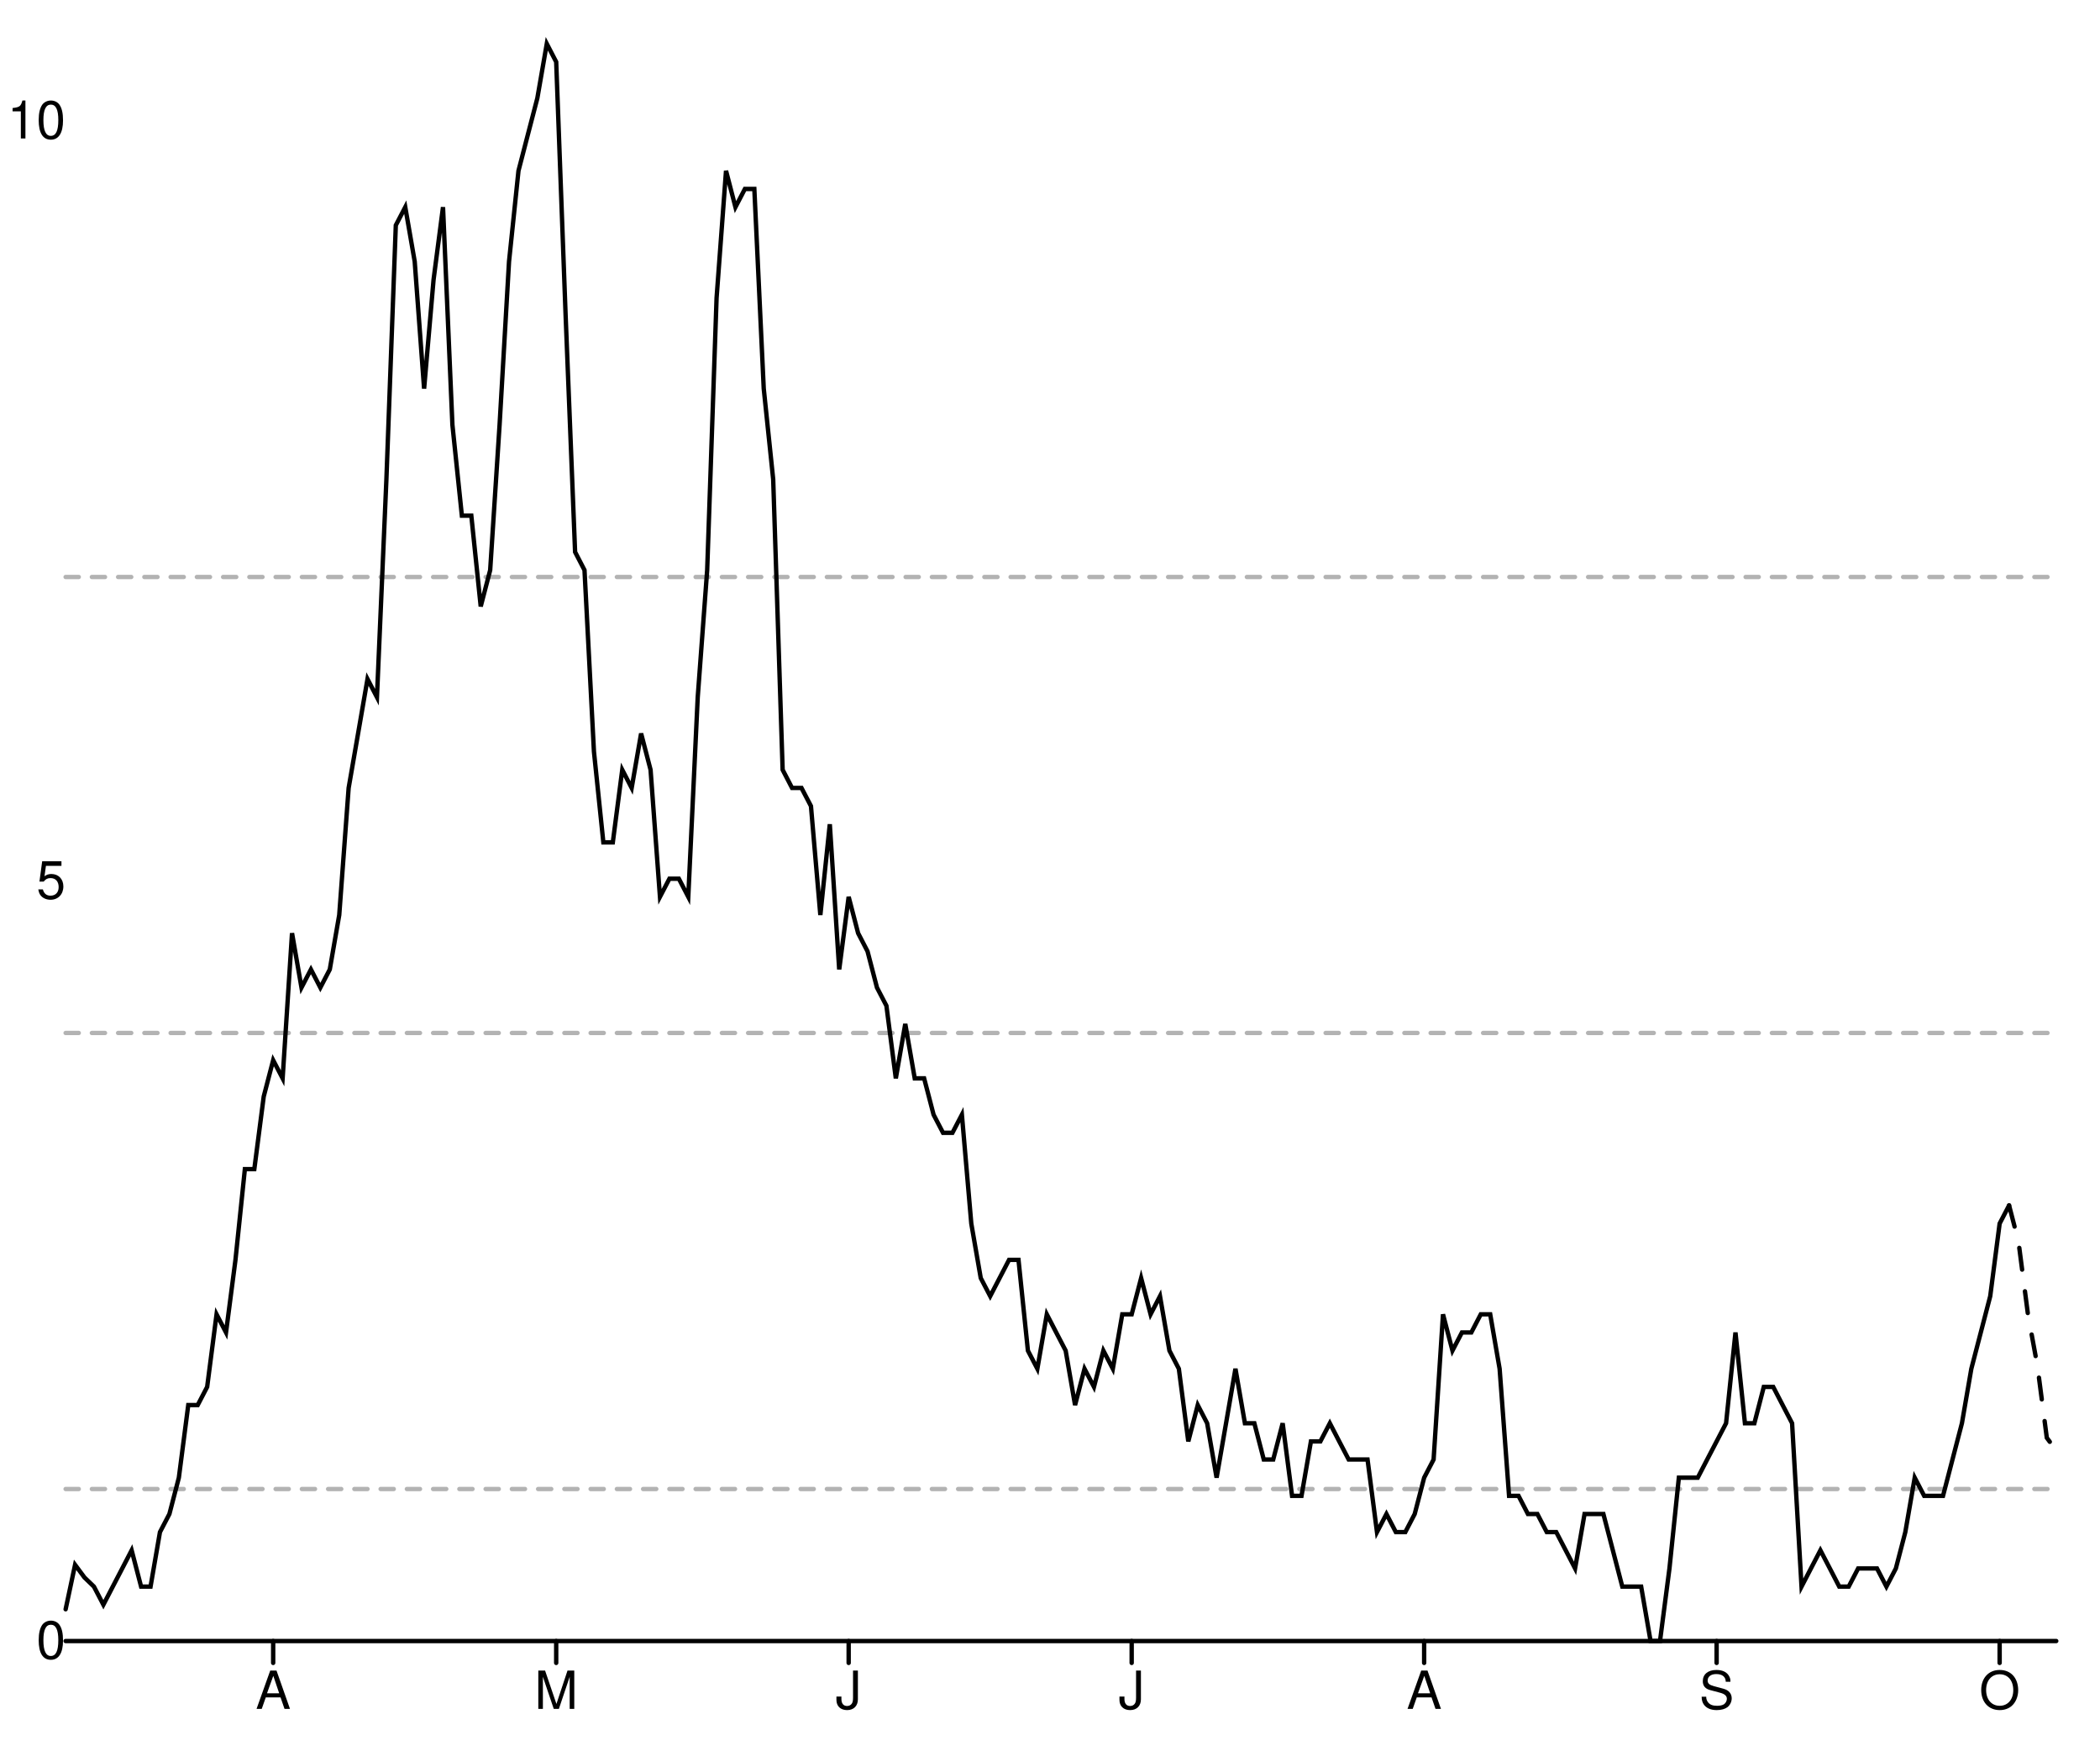
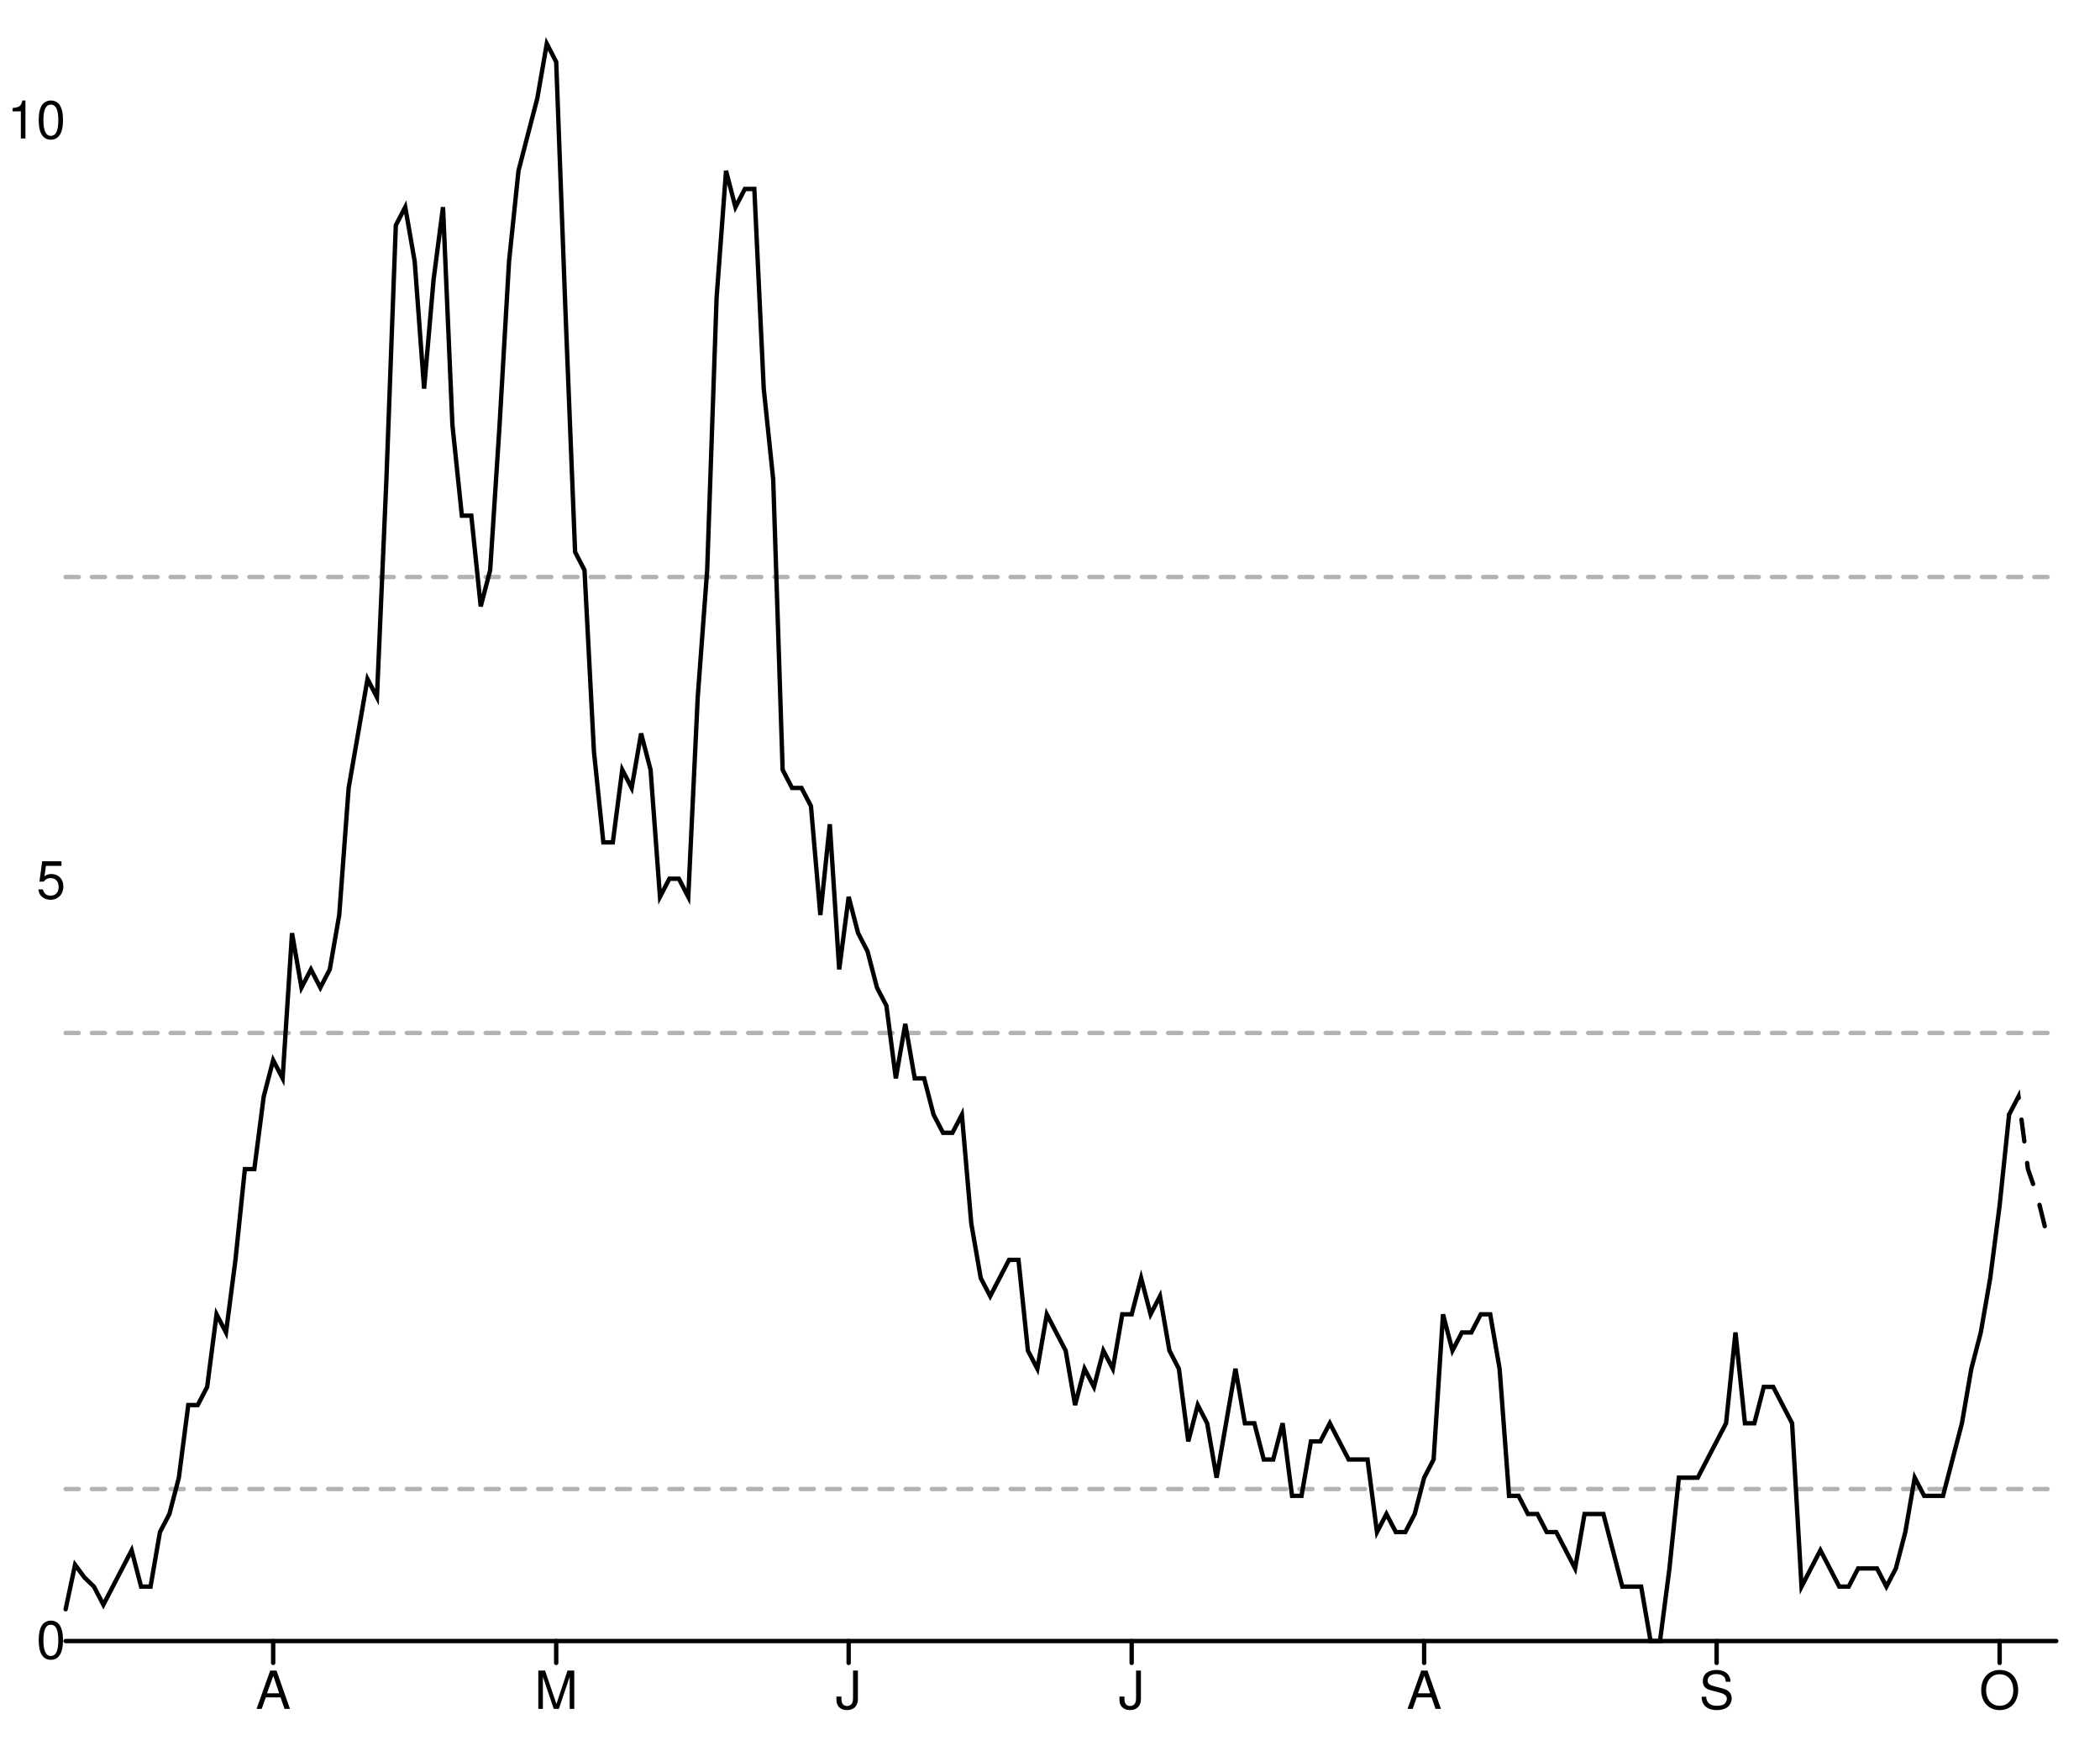
<svg xmlns="http://www.w3.org/2000/svg" width="480" height="400" viewBox="0 0 480 400" style="overflow:display" preserveAspectRatio="xMinYMin meet" overflow="visible">
  <defs>
    <style>
	.data-series path.line { fill-opacity: 0; stroke: black; }
	.data-series path.line.dotted { stroke-dasharray: 12 20 }
	.data-series circle { display: none; }
	.data-series:hover path.line, .data-series.on path.line { stroke-width: 1; }
	.data-series:hover circle, .data-series.on circle { display: inline; }
	.data-series circle:hover, .data-series circle.on { r: 1px!important; }
	.graph-grid { font-family: "Helvetica Neue",Helvetica,Arial,"Lucida Grande",sans-serif; }
	.graph-grid line { stroke: black; stroke-width: 1; stroke-linecap: round; }
	.graph-grid.graph-grid-x text { text-anchor: middle; dominant-baseline: hanging; transform: translateY(10px); }
	.graph-grid.graph-grid-y text { text-anchor: end; dominant-baseline: middle; transform: translateX(-10px); }
	</style>
  </defs>
  <g class="graph-grid graph-grid-y">
    <line x1="15.00" y1="375.00" x2="470.00" y2="375.00" data-left="15" />
    <text x="25" y="375" text-anchor="end">0</text>
    <text x="25" y="201.318" text-anchor="end">5</text>
    <text x="25" y="27.636" text-anchor="end">10</text>
    <text style="text-anchor:middle;dominant-baseline:hanging;font-weight:bold;transform: translateY(192.5px) rotate(-90deg);" />
  </g>
  <g class="graph-grid graph-grid-x">
    <line class="tick" x1="62.44" y1="375.00" x2="62.44" y2="380.00" />
    <text x="62.441" y="375" text-anchor="middle">A</text>
    <line class="tick" x1="127.13" y1="375.00" x2="127.13" y2="380.00" />
    <text x="127.133" y="375" text-anchor="middle">M</text>
    <line class="tick" x1="193.98" y1="375.00" x2="193.98" y2="380.00" />
    <text x="193.981" y="375" text-anchor="middle">J</text>
    <line class="tick" x1="258.67" y1="375.00" x2="258.67" y2="380.00" />
    <text x="258.673" y="375" text-anchor="middle">J</text>
    <line class="tick" x1="325.52" y1="375.00" x2="325.52" y2="380.00" />
    <text x="325.521" y="375" text-anchor="middle">A</text>
    <line class="tick" x1="392.37" y1="375.00" x2="392.37" y2="380.00" />
    <text x="392.37" y="375" text-anchor="middle">S</text>
    <line class="tick" x1="457.06" y1="375.00" x2="457.06" y2="380.00" />
    <text x="457.062" y="375" text-anchor="middle">O</text>
    <text style="text-anchor:middle;dominant-baseline:hanging;font-weight:bold;transform: translateY(192.5px) rotate(-90deg);" />
  </g>
  <g data-series="widespread" class="data-series">
    <path d="M 15.00,131.85L 470.00,131.85" id="E07000108-level-0" class="line" stroke-width="1" stroke-linecap="round" stroke-dasharray="3,3" fill-opacity="0.3" opacity="0.3" />
  </g>
  <g data-series="substantial" class="data-series">
    <path d="M 15.00,236.05L 470.00,236.05" id="E07000108-level-1" class="line" stroke-width="1" stroke-linecap="round" stroke-dasharray="3,3" fill-opacity="0.3" opacity="0.3" />
  </g>
  <g data-series="moderate" class="data-series">
    <path d="M 15.00,340.26L 470.00,340.26" id="E07000108-level-2" class="line" stroke-width="1" stroke-linecap="round" stroke-dasharray="3,3" fill-opacity="0.3" opacity="0.3" />
  </g>
  <g data-series="new-cases" class="data-series">
-     <path d="M 15.00,367.74L 17.16,357.58L 19.31,360.48L 21.47,362.56L 23.63,366.70L 25.78,362.56L 27.94,358.41L 30.09,354.26L 32.25,362.56L 34.41,362.56L 36.56,350.11L 38.72,345.97L 40.88,337.67L 43.03,321.08L 45.19,321.08L 47.35,316.93L 49.50,300.34L 51.66,304.49L 53.82,287.90L 55.97,267.16L 58.13,267.16L 60.28,250.57L 62.44,242.27L 64.60,246.42L 66.75,213.24L 68.91,225.68L 71.07,221.53L 73.22,225.68L 75.38,221.53L 77.54,209.09L 79.69,180.06L 81.85,167.61L 84.00,155.17L 86.16,159.32L 88.32,109.55L 90.47,51.48L 92.63,47.33L 94.79,59.77L 96.94,88.81L 99.10,63.92L 101.26,47.33L 103.41,97.10L 105.57,117.84L 107.73,117.84L 109.88,138.58L 112.04,130.28L 114.19,97.10L 116.35,59.77L 118.51,39.03L 120.66,30.74L 122.82,22.44L 124.98,10.00L 127.13,14.15L 129.29,72.22L 131.45,126.14L 133.60,130.28L 135.76,171.76L 137.91,192.50L 140.07,192.50L 142.23,175.91L 144.38,180.06L 146.54,167.61L 148.70,175.91L 150.85,204.94L 153.01,200.80L 155.17,200.80L 157.32,204.94L 159.48,159.32L 161.64,130.28L 163.79,68.07L 165.95,39.03L 168.10,47.33L 170.26,43.18L 172.42,43.18L 174.57,88.81L 176.73,109.55L 178.89,175.91L 181.04,180.06L 183.20,180.06L 185.36,184.20L 187.51,209.09L 189.67,188.35L 191.82,221.53L 193.98,204.94L 196.14,213.24L 198.29,217.39L 200.45,225.68L 202.61,229.83L 204.76,246.42L 206.92,233.98L 209.08,246.42L 211.23,246.42L 213.39,254.72L 215.55,258.86L 217.70,258.86L 219.86,254.72L 222.01,279.60L 224.17,292.05L 226.33,296.19L 228.48,292.05L 230.64,287.90L 232.80,287.90L 234.95,308.64L 237.11,312.78L 239.27,300.34L 241.42,304.49L 243.58,308.64L 245.73,321.08L 247.89,312.78L 250.05,316.93L 252.20,308.64L 254.36,312.78L 256.52,300.34L 258.67,300.34L 260.83,292.05L 262.99,300.34L 265.14,296.19L 267.30,308.64L 269.45,312.78L 271.61,329.38L 273.77,321.08L 275.92,325.23L 278.08,337.67L 280.24,325.23L 282.39,312.78L 284.55,325.23L 286.71,325.23L 288.86,333.52L 291.02,333.52L 293.18,325.23L 295.33,341.82L 297.49,341.82L 299.64,329.38L 301.80,329.38L 303.96,325.23L 306.11,329.38L 308.27,333.52L 310.43,333.52L 312.58,333.52L 314.74,350.11L 316.90,345.97L 319.05,350.11L 321.21,350.11L 323.36,345.97L 325.52,337.67L 327.68,333.52L 329.83,300.34L 331.99,308.64L 334.15,304.49L 336.30,304.49L 338.46,300.34L 340.62,300.34L 342.77,312.78L 344.93,341.82L 347.09,341.82L 349.24,345.97L 351.40,345.97L 353.55,350.11L 355.71,350.11L 357.87,354.26L 360.02,358.41L 362.18,345.97L 364.34,345.97L 366.49,345.97L 368.65,354.26L 370.81,362.56L 372.96,362.56L 375.12,362.56L 377.27,375.00L 379.43,375.00L 381.59,358.41L 383.74,337.67L 385.90,337.67L 388.06,337.67L 390.21,333.52L 392.37,329.38L 394.53,325.23L 396.68,304.49L 398.84,325.23L 401.00,325.23L 403.15,316.93L 405.31,316.93L 407.46,321.08L 409.62,325.23L 411.78,362.56L 413.93,358.41L 416.09,354.26L 418.25,358.41L 420.40,362.56L 422.56,362.56L 424.72,358.41L 426.87,358.41L 429.03,358.41L 431.18,362.56L 433.34,358.41L 435.50,350.11L 437.65,337.67L 439.81,341.82L 441.97,341.82L 444.12,341.82L 446.28,333.52L 448.44,325.23L 450.59,312.78L 452.75,304.49L 454.91,296.19L 457.06,279.60L 459.22,275.45" id="New cases" class="line" stroke-width="1" stroke-linecap="round" />
+     <path d="M 15.00,367.74L 17.16,357.58L 19.31,360.48L 21.47,362.56L 23.63,366.70L 25.78,362.56L 27.94,358.41L 30.09,354.26L 32.25,362.56L 34.41,362.56L 36.56,350.11L 38.72,345.97L 40.88,337.67L 43.03,321.08L 45.19,321.08L 47.35,316.93L 49.50,300.34L 51.66,304.49L 53.82,287.90L 55.97,267.16L 58.13,267.16L 60.28,250.57L 62.44,242.27L 64.60,246.42L 66.75,213.24L 68.91,225.68L 71.07,221.53L 73.22,225.68L 75.38,221.53L 77.54,209.09L 79.69,180.06L 81.85,167.61L 84.00,155.17L 86.16,159.32L 88.32,109.55L 90.47,51.48L 92.63,47.33L 94.79,59.77L 96.94,88.81L 99.10,63.92L 101.26,47.33L 103.41,97.10L 105.57,117.84L 107.73,117.84L 109.88,138.58L 112.04,130.28L 114.19,97.10L 116.35,59.77L 118.51,39.03L 120.66,30.74L 122.82,22.44L 124.98,10.00L 127.13,14.15L 129.29,72.22L 131.45,126.14L 133.60,130.28L 135.76,171.76L 137.91,192.50L 140.07,192.50L 142.23,175.91L 144.38,180.06L 146.54,167.61L 148.70,175.91L 150.85,204.94L 153.01,200.80L 155.17,200.80L 157.32,204.94L 159.48,159.32L 161.64,130.28L 163.79,68.07L 165.95,39.03L 168.10,47.33L 170.26,43.18L 172.42,43.18L 174.57,88.81L 176.73,109.55L 178.89,175.91L 181.04,180.06L 183.20,180.06L 185.36,184.20L 187.51,209.09L 189.67,188.35L 191.82,221.53L 193.98,204.94L 196.14,213.24L 198.29,217.39L 200.45,225.68L 202.61,229.83L 204.76,246.42L 206.92,233.98L 209.08,246.42L 211.23,246.42L 213.39,254.72L 215.55,258.86L 217.70,258.86L 219.86,254.72L 222.01,279.60L 224.17,292.05L 226.33,296.19L 228.48,292.05L 230.64,287.90L 232.80,287.90L 234.95,308.64L 237.11,312.78L 239.27,300.34L 241.42,304.49L 243.58,308.64L 245.73,321.08L 247.89,312.78L 250.05,316.93L 252.20,308.64L 254.36,312.78L 256.52,300.34L 258.67,300.34L 260.83,292.05L 262.99,300.34L 265.14,296.19L 267.30,308.64L 269.45,312.78L 271.61,329.38L 273.77,321.08L 275.92,325.23L 278.08,337.67L 280.24,325.23L 282.39,312.78L 284.55,325.23L 286.71,325.23L 288.86,333.52L 291.02,333.52L 293.18,325.23L 295.33,341.82L 297.49,341.82L 299.64,329.38L 301.80,329.38L 303.96,325.23L 306.11,329.38L 308.27,333.52L 310.43,333.52L 312.58,333.52L 314.74,350.11L 316.90,345.97L 319.05,350.11L 321.21,350.11L 323.36,345.97L 325.52,337.67L 327.68,333.52L 329.83,300.34L 331.99,308.64L 334.15,304.49L 336.30,304.49L 338.46,300.34L 340.62,300.34L 342.77,312.78L 344.93,341.82L 347.09,341.82L 349.24,345.97L 351.40,345.97L 353.55,350.11L 355.71,350.11L 357.87,354.26L 360.02,358.41L 362.18,345.97L 364.34,345.97L 366.49,345.97L 368.65,354.26L 370.81,362.56L 372.96,362.56L 375.12,362.56L 377.27,375.00L 379.43,375.00L 381.59,358.41L 383.74,337.67L 385.90,337.67L 388.06,337.67L 390.21,333.52L 392.37,329.38L 394.53,325.23L 396.68,304.49L 398.84,325.23L 401.00,325.23L 403.15,316.93L 405.31,316.93L 407.46,321.08L 409.62,325.23L 411.78,362.56L 413.93,358.41L 416.09,354.26L 418.25,358.41L 420.40,362.56L 422.56,362.56L 424.72,358.41L 426.87,358.41L 429.03,358.41L 431.18,362.56L 433.34,358.41L 435.50,350.11L 437.65,337.67L 439.81,341.82L 441.97,341.82L 444.12,341.82L 446.28,333.52L 448.44,325.23L 450.59,312.78L 452.75,304.49L 454.91,292.05L 457.06,275.45L 459.22,254.72" id="New cases" class="line" stroke-width="1" stroke-linecap="round" />
  </g>
  <g data-series="recent-cases" class="data-series">
-     <path d="M 459.22,275.45L 461.37,283.75L 463.53,300.34L 465.69,312.09L 467.84,328.55L 470.00,331.45" id="Recent cases" class="line" stroke-width="1" stroke-linecap="round" stroke-dasharray="5,5" />
+     <path d="M 459.22,254.72L 461.37,250.57L 463.53,267.16L 465.69,273.38L 467.84,282.09L 470.00,280.64" id="Recent cases" class="line" stroke-width="1" stroke-linecap="round" stroke-dasharray="5,5" />
  </g>
</svg>
